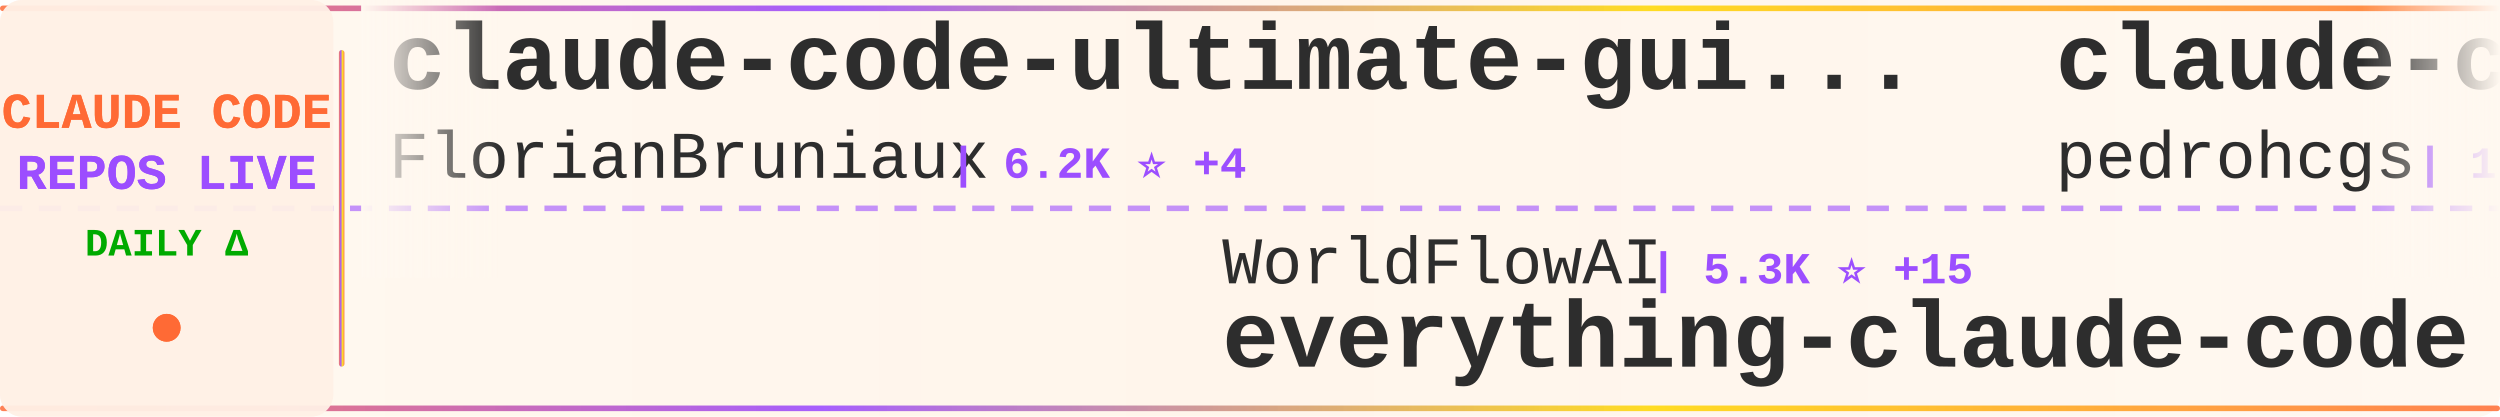
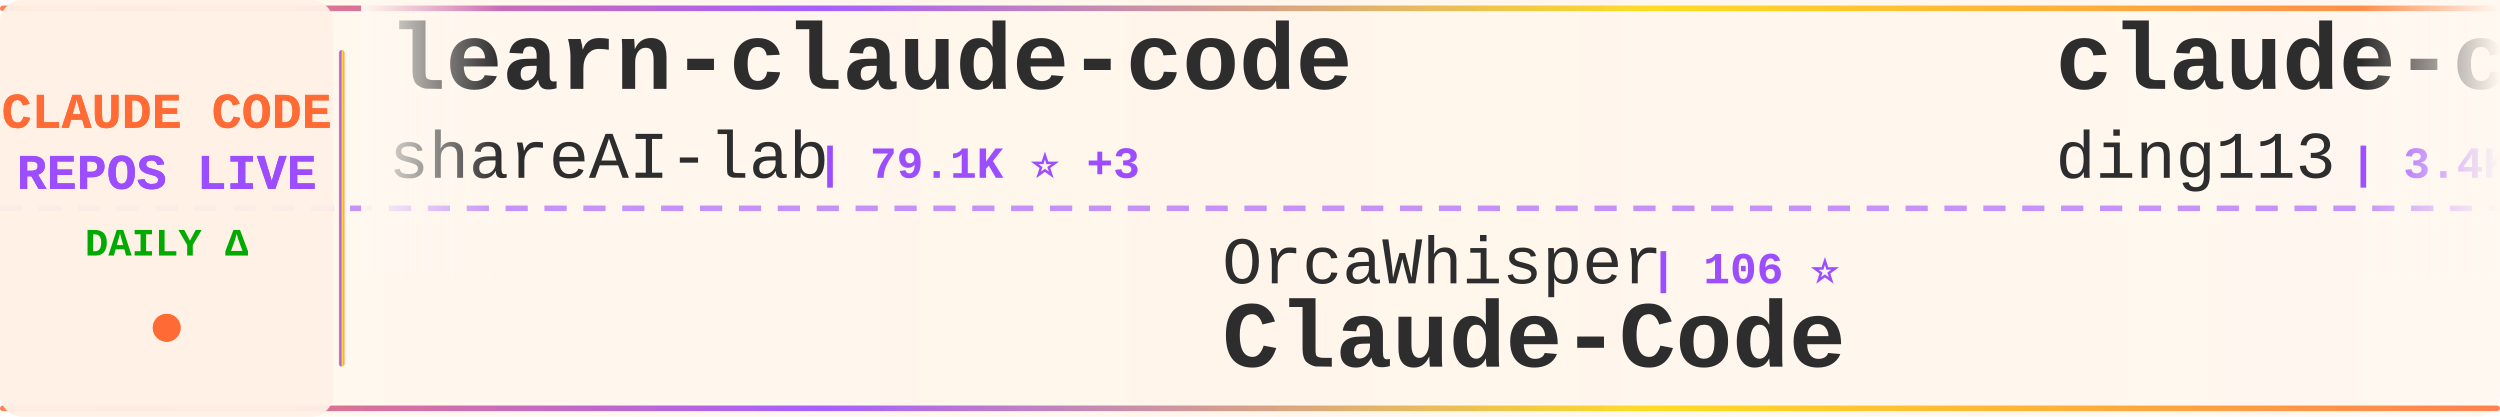
<svg xmlns="http://www.w3.org/2000/svg" width="900" height="150">
  <defs>
    <linearGradient id="tickerBg" x1="0%" y1="0%" x2="100%" y2="0%">
      <stop offset="0%" style="stop-color:#fff8f0;stop-opacity:0.98" />
      <stop offset="50%" style="stop-color:#fff5eb;stop-opacity:1" />
      <stop offset="100%" style="stop-color:#fff8f0;stop-opacity:0.98" />
    </linearGradient>
    <linearGradient id="borderGrad" x1="0%" y1="0%" x2="100%" y2="0%">
      <stop offset="0%" style="stop-color:#FF6B35;stop-opacity:0.85">
        <animate attributeName="stop-opacity" values="0.85;1;0.85" dur="2s" repeatCount="indefinite" />
      </stop>
      <stop offset="33%" style="stop-color:#9C4EFF;stop-opacity:0.9">
        <animate attributeName="stop-opacity" values="0.9;1;0.9" dur="2.2s" repeatCount="indefinite" />
      </stop>
      <stop offset="66%" style="stop-color:#FFD700;stop-opacity:0.85">
        <animate attributeName="stop-opacity" values="0.85;1;0.85" dur="1.8s" repeatCount="indefinite" />
      </stop>
      <stop offset="100%" style="stop-color:#FF6B35;stop-opacity:0.85">
        <animate attributeName="stop-opacity" values="0.85;1;0.85" dur="2s" repeatCount="indefinite" />
      </stop>
    </linearGradient>
    <filter id="textGlow">
      <feGaussianBlur stdDeviation="0.15" result="coloredBlur" />
      <feMerge>
        <feMergeNode in="coloredBlur" />
        <feMergeNode in="SourceGraphic" />
      </feMerge>
    </filter>
    <filter id="metricGlow">
      <feGaussianBlur stdDeviation="0.2" result="coloredBlur" />
      <feMerge>
        <feMergeNode in="coloredBlur" />
        <feMergeNode in="SourceGraphic" />
      </feMerge>
    </filter>
    <linearGradient id="leftFade" x1="0%" y1="0%" x2="100%" y2="0%">
      <stop offset="0%" style="stop-color:#fff8f0;stop-opacity:1" />
      <stop offset="100%" style="stop-color:#fff8f0;stop-opacity:0" />
    </linearGradient>
    <linearGradient id="rightFade" x1="0%" y1="0%" x2="100%" y2="0%">
      <stop offset="0%" style="stop-color:#fff8f0;stop-opacity:0" />
      <stop offset="100%" style="stop-color:#fff8f0;stop-opacity:1" />
    </linearGradient>
  </defs>
  <rect width="900" height="150" fill="url(#tickerBg)" rx="8" />
  <rect x="0" y="2" width="900" height="2" fill="url(#borderGrad)" rx="1" />
  <rect x="0" y="146" width="900" height="2" fill="url(#borderGrad)" rx="1" />
  <line x1="0" y1="75" x2="900" y2="75" stroke="#9C4EFF" stroke-width="2" stroke-dasharray="8 6" opacity="0.6" />
  <rect x="0" y="0" width="120" height="150" fill="#fff0e6" opacity="0.95" rx="8" />
  <text x="60" y="46" font-family="'Courier New', monospace" font-size="18" font-weight="bold" fill="#FF6B35" text-anchor="middle" filter="url(#textGlow)">
    CLAUDE CODE
  </text>
  <text x="60" y="68" font-family="'Courier New', monospace" font-size="18" font-weight="bold" fill="#9C4EFF" text-anchor="middle" filter="url(#textGlow)">
    REPOS LIVE
  </text>
  <text x="60" y="92" font-family="'Courier New', monospace" font-size="14" font-weight="bold" fill="#00aa00" text-anchor="middle">
    DAILY Δ
  </text>
  <circle cx="60" cy="118" r="5" fill="#FF6B35" filter="url(#metricGlow)">
    <animate attributeName="r" values="4;6;4" dur="1.5s" repeatCount="indefinite" />
    <animate attributeName="opacity" values="0.6;1;0.6" dur="1.5s" repeatCount="indefinite" />
  </circle>
  <rect x="122" y="18" width="2" height="114" fill="url(#borderGrad)" rx="1" />
  <clipPath id="tickerClip">
    <rect x="130" y="0" width="770" height="150" />
  </clipPath>
  <g clip-path="url(#tickerClip)">
    <g id="tickerItems">
      <animateTransform attributeName="transform" attributeType="XML" type="translate" from="0 0" to="-3000 0" dur="54s" repeatCount="indefinite" />
      <g transform="translate(0, 0)">
-         <text x="140" y="32" font-family="'Courier New', monospace" font-size="34" font-weight="bold" fill="#2d2d2d">claude-code-ultimate-gui...</text>
-         <text x="140" y="64" font-family="'Courier New', monospace" font-size="24" font-weight="normal" fill="#2d2d2d" opacity="1.0">FlorianBruniaux</text>
-         <text x="342" y="64" font-family="'Courier New', monospace" font-size="16" font-weight="bold" fill="#9C4EFF"> | 6.2K ⭐ +4</text>
+         <text x="140" y="32" font-family="'Courier New', monospace" font-size="34" font-weight="bold" fill="#2d2d2d">learn-claude-code</text>
+         <text x="140" y="64" font-family="'Courier New', monospace" font-size="24" font-weight="normal" fill="#2d2d2d" opacity="1.0">shareAI-lab</text>
+         <text x="294" y="64" font-family="'Courier New', monospace" font-size="16" font-weight="bold" fill="#9C4EFF"> | 79.1K ⭐ +3</text>
      </g>
      <g transform="translate(300, 0)">
-         <text x="140" y="102" font-family="'Courier New', monospace" font-size="24" font-weight="normal" fill="#2d2d2d" opacity="1.0">WorldFlowAI</text>
-         <text x="294" y="102" font-family="'Courier New', monospace" font-size="16" font-weight="bold" fill="#9C4EFF"> | 5.3K ⭐ +15</text>
-         <text x="140" y="132" font-family="'Courier New', monospace" font-size="34" font-weight="bold" fill="#2d2d2d">everything-claude-code</text>
+         <text x="140" y="102" font-family="'Courier New', monospace" font-size="24" font-weight="normal" fill="#2d2d2d" opacity="1.0">OrcaWhisper</text>
+         <text x="294" y="102" font-family="'Courier New', monospace" font-size="16" font-weight="bold" fill="#9C4EFF"> | 106 ⭐</text>
+         <text x="140" y="132" font-family="'Courier New', monospace" font-size="34" font-weight="bold" fill="#2d2d2d">Claude-Code</text>
      </g>
      <g transform="translate(600, 0)">
-         <text x="140" y="32" font-family="'Courier New', monospace" font-size="34" font-weight="bold" fill="#2d2d2d">claude-code-my-workflow</text>
-         <text x="140" y="64" font-family="'Courier New', monospace" font-size="24" font-weight="normal" fill="#2d2d2d" opacity="1.0">pedrohcgs</text>
-         <text x="270" y="64" font-family="'Courier New', monospace" font-size="16" font-weight="bold" fill="#9C4EFF"> | 1.7K ⭐</text>
+         <text x="140" y="32" font-family="'Courier New', monospace" font-size="34" font-weight="bold" fill="#2d2d2d">claude-code-hub</text>
+         <text x="140" y="64" font-family="'Courier New', monospace" font-size="24" font-weight="normal" fill="#2d2d2d" opacity="1.0">ding113</text>
+         <text x="246" y="64" font-family="'Courier New', monospace" font-size="16" font-weight="bold" fill="#9C4EFF"> | 3.4K ⭐</text>
      </g>
      <g transform="translate(900, 0)">
-         <text x="140" y="102" font-family="'Courier New', monospace" font-size="24" font-weight="normal" fill="#2d2d2d" opacity="1.0">xorespesp</text>
-         <text x="270" y="102" font-family="'Courier New', monospace" font-size="16" font-weight="bold" fill="#9C4EFF"> | 229 ⭐</text>
-         <text x="140" y="132" font-family="'Courier New', monospace" font-size="34" font-weight="bold" fill="#2d2d2d">claude-code</text>
+         <text x="140" y="102" font-family="'Courier New', monospace" font-size="24" font-weight="normal" fill="#2d2d2d" opacity="1.0">disler</text>
+         <text x="234" y="102" font-family="'Courier New', monospace" font-size="16" font-weight="bold" fill="#9C4EFF"> | 3.9K ⭐</text>
+         <text x="140" y="132" font-family="'Courier New', monospace" font-size="34" font-weight="bold" fill="#2d2d2d">claude-code-hooks-master...</text>
      </g>
      <g transform="translate(1200, 0)">
-         <text x="140" y="32" font-family="'Courier New', monospace" font-size="34" font-weight="bold" fill="#2d2d2d">claude-code-video-toolki...</text>
-         <text x="140" y="64" font-family="'Courier New', monospace" font-size="24" font-weight="normal" fill="#2d2d2d" opacity="1.0">digitalsamba</text>
-         <text x="306" y="64" font-family="'Courier New', monospace" font-size="16" font-weight="bold" fill="#9C4EFF"> | 2.3K ⭐ +1</text>
+         <text x="140" y="32" font-family="'Courier New', monospace" font-size="34" font-weight="bold" fill="#2d2d2d">claude-code-source-build</text>
+         <text x="140" y="64" font-family="'Courier New', monospace" font-size="24" font-weight="normal" fill="#2d2d2d" opacity="1.0">andrew-kramer-inno</text>
+         <text x="378" y="64" font-family="'Courier New', monospace" font-size="16" font-weight="bold" fill="#9C4EFF"> | 594 ⭐</text>
      </g>
      <g transform="translate(1500, 0)">
-         <text x="140" y="102" font-family="'Courier New', monospace" font-size="24" font-weight="normal" fill="#2d2d2d" opacity="1.0">shareAI-lab</text>
-         <text x="294" y="102" font-family="'Courier New', monospace" font-size="16" font-weight="bold" fill="#9C4EFF"> | 79.1K ⭐ +14</text>
-         <text x="140" y="132" font-family="'Courier New', monospace" font-size="34" font-weight="bold" fill="#2d2d2d">learn-claude-code</text>
+         <text x="140" y="102" font-family="'Courier New', monospace" font-size="24" font-weight="normal" fill="#2d2d2d" opacity="1.0">anthropics</text>
+         <text x="282" y="102" font-family="'Courier New', monospace" font-size="16" font-weight="bold" fill="#9C4EFF"> | 1.0K ⭐</text>
+         <text x="140" y="132" font-family="'Courier New', monospace" font-size="34" font-weight="bold" fill="#2d2d2d">claude-code-base-action</text>
      </g>
      <g transform="translate(1800, 0)">
-         <text x="140" y="32" font-family="'Courier New', monospace" font-size="34" font-weight="bold" fill="#2d2d2d">ECC</text>
-         <text x="140" y="64" font-family="'Courier New', monospace" font-size="24" font-weight="normal" fill="#2d2d2d" opacity="1.0">affaan-m</text>
-         <text x="258" y="64" font-family="'Courier New', monospace" font-size="16" font-weight="bold" fill="#9C4EFF"> | 287.1K ⭐ +212</text>
+         <text x="140" y="32" font-family="'Courier New', monospace" font-size="34" font-weight="bold" fill="#2d2d2d">claude-code</text>
+         <text x="140" y="64" font-family="'Courier New', monospace" font-size="24" font-weight="normal" fill="#2d2d2d" opacity="1.0">isboyjc</text>
+         <text x="246" y="64" font-family="'Courier New', monospace" font-size="16" font-weight="bold" fill="#9C4EFF"> | 162 ⭐</text>
      </g>
      <g transform="translate(2100, 0)">
-         <text x="140" y="102" font-family="'Courier New', monospace" font-size="24" font-weight="normal" fill="#2d2d2d" opacity="1.0">VineeTagarwaL-code</text>
-         <text x="378" y="102" font-family="'Courier New', monospace" font-size="16" font-weight="bold" fill="#9C4EFF"> | 273 ⭐</text>
+         <text x="140" y="102" font-family="'Courier New', monospace" font-size="24" font-weight="normal" fill="#2d2d2d" opacity="1.0">mehmoodosman</text>
+         <text x="306" y="102" font-family="'Courier New', monospace" font-size="16" font-weight="bold" fill="#9C4EFF"> | 173 ⭐</text>
        <text x="140" y="132" font-family="'Courier New', monospace" font-size="34" font-weight="bold" fill="#2d2d2d">claude-code</text>
      </g>
      <g transform="translate(2400, 0)">
-         <text x="140" y="32" font-family="'Courier New', monospace" font-size="34" font-weight="bold" fill="#2d2d2d">claude-code-analysis</text>
-         <text x="140" y="64" font-family="'Courier New', monospace" font-size="24" font-weight="normal" fill="#2d2d2d" opacity="1.0">liuup</text>
-         <text x="222" y="64" font-family="'Courier New', monospace" font-size="16" font-weight="bold" fill="#9C4EFF"> | 4.0K ⭐</text>
+         <text x="140" y="32" font-family="'Courier New', monospace" font-size="34" font-weight="bold" fill="#2d2d2d">claude-code-prompts</text>
+         <text x="140" y="64" font-family="'Courier New', monospace" font-size="24" font-weight="normal" fill="#2d2d2d" opacity="1.0">repowise-dev</text>
+         <text x="306" y="64" font-family="'Courier New', monospace" font-size="16" font-weight="bold" fill="#9C4EFF"> | 1.2K ⭐</text>
      </g>
      <g transform="translate(2700, 0)">
-         <text x="140" y="102" font-family="'Courier New', monospace" font-size="24" font-weight="normal" fill="#2d2d2d" opacity="1.0">fazxes</text>
-         <text x="234" y="102" font-family="'Courier New', monospace" font-size="16" font-weight="bold" fill="#9C4EFF"> | 245 ⭐</text>
-         <text x="140" y="132" font-family="'Courier New', monospace" font-size="34" font-weight="bold" fill="#2d2d2d">Claude-code</text>
+         <text x="140" y="102" font-family="'Courier New', monospace" font-size="24" font-weight="normal" fill="#2d2d2d" opacity="1.0">AprilNEA</text>
+         <text x="258" y="102" font-family="'Courier New', monospace" font-size="16" font-weight="bold" fill="#9C4EFF"> | 394 ⭐</text>
+         <text x="140" y="132" font-family="'Courier New', monospace" font-size="34" font-weight="bold" fill="#2d2d2d">claude-code-source</text>
      </g>
      <g transform="translate(3000, 0)">
-         <text x="140" y="32" font-family="'Courier New', monospace" font-size="34" font-weight="bold" fill="#2d2d2d">claude-code-ultimate-gui...</text>
-         <text x="140" y="64" font-family="'Courier New', monospace" font-size="24" font-weight="normal" fill="#2d2d2d" opacity="1.0">FlorianBruniaux</text>
-         <text x="342" y="64" font-family="'Courier New', monospace" font-size="16" font-weight="bold" fill="#9C4EFF"> | 6.2K ⭐ +4</text>
+         <text x="140" y="32" font-family="'Courier New', monospace" font-size="34" font-weight="bold" fill="#2d2d2d">learn-claude-code</text>
+         <text x="140" y="64" font-family="'Courier New', monospace" font-size="24" font-weight="normal" fill="#2d2d2d" opacity="1.0">shareAI-lab</text>
+         <text x="294" y="64" font-family="'Courier New', monospace" font-size="16" font-weight="bold" fill="#9C4EFF"> | 79.1K ⭐ +3</text>
      </g>
      <g transform="translate(3300, 0)">
-         <text x="140" y="102" font-family="'Courier New', monospace" font-size="24" font-weight="normal" fill="#2d2d2d" opacity="1.0">WorldFlowAI</text>
-         <text x="294" y="102" font-family="'Courier New', monospace" font-size="16" font-weight="bold" fill="#9C4EFF"> | 5.3K ⭐ +15</text>
-         <text x="140" y="132" font-family="'Courier New', monospace" font-size="34" font-weight="bold" fill="#2d2d2d">everything-claude-code</text>
+         <text x="140" y="102" font-family="'Courier New', monospace" font-size="24" font-weight="normal" fill="#2d2d2d" opacity="1.0">OrcaWhisper</text>
+         <text x="294" y="102" font-family="'Courier New', monospace" font-size="16" font-weight="bold" fill="#9C4EFF"> | 106 ⭐</text>
+         <text x="140" y="132" font-family="'Courier New', monospace" font-size="34" font-weight="bold" fill="#2d2d2d">Claude-Code</text>
      </g>
      <g transform="translate(3600, 0)">
-         <text x="140" y="32" font-family="'Courier New', monospace" font-size="34" font-weight="bold" fill="#2d2d2d">claude-code-my-workflow</text>
-         <text x="140" y="64" font-family="'Courier New', monospace" font-size="24" font-weight="normal" fill="#2d2d2d" opacity="1.0">pedrohcgs</text>
-         <text x="270" y="64" font-family="'Courier New', monospace" font-size="16" font-weight="bold" fill="#9C4EFF"> | 1.7K ⭐</text>
+         <text x="140" y="32" font-family="'Courier New', monospace" font-size="34" font-weight="bold" fill="#2d2d2d">claude-code-hub</text>
+         <text x="140" y="64" font-family="'Courier New', monospace" font-size="24" font-weight="normal" fill="#2d2d2d" opacity="1.0">ding113</text>
+         <text x="246" y="64" font-family="'Courier New', monospace" font-size="16" font-weight="bold" fill="#9C4EFF"> | 3.4K ⭐</text>
      </g>
      <g transform="translate(3900, 0)">
-         <text x="140" y="102" font-family="'Courier New', monospace" font-size="24" font-weight="normal" fill="#2d2d2d" opacity="1.0">xorespesp</text>
-         <text x="270" y="102" font-family="'Courier New', monospace" font-size="16" font-weight="bold" fill="#9C4EFF"> | 229 ⭐</text>
-         <text x="140" y="132" font-family="'Courier New', monospace" font-size="34" font-weight="bold" fill="#2d2d2d">claude-code</text>
+         <text x="140" y="102" font-family="'Courier New', monospace" font-size="24" font-weight="normal" fill="#2d2d2d" opacity="1.0">disler</text>
+         <text x="234" y="102" font-family="'Courier New', monospace" font-size="16" font-weight="bold" fill="#9C4EFF"> | 3.9K ⭐</text>
+         <text x="140" y="132" font-family="'Courier New', monospace" font-size="34" font-weight="bold" fill="#2d2d2d">claude-code-hooks-master...</text>
      </g>
    </g>
  </g>
  <rect x="130" y="0" width="50" height="100" fill="url(#leftFade)" />
  <rect x="850" y="0" width="50" height="100" fill="url(#rightFade)" />
</svg>
